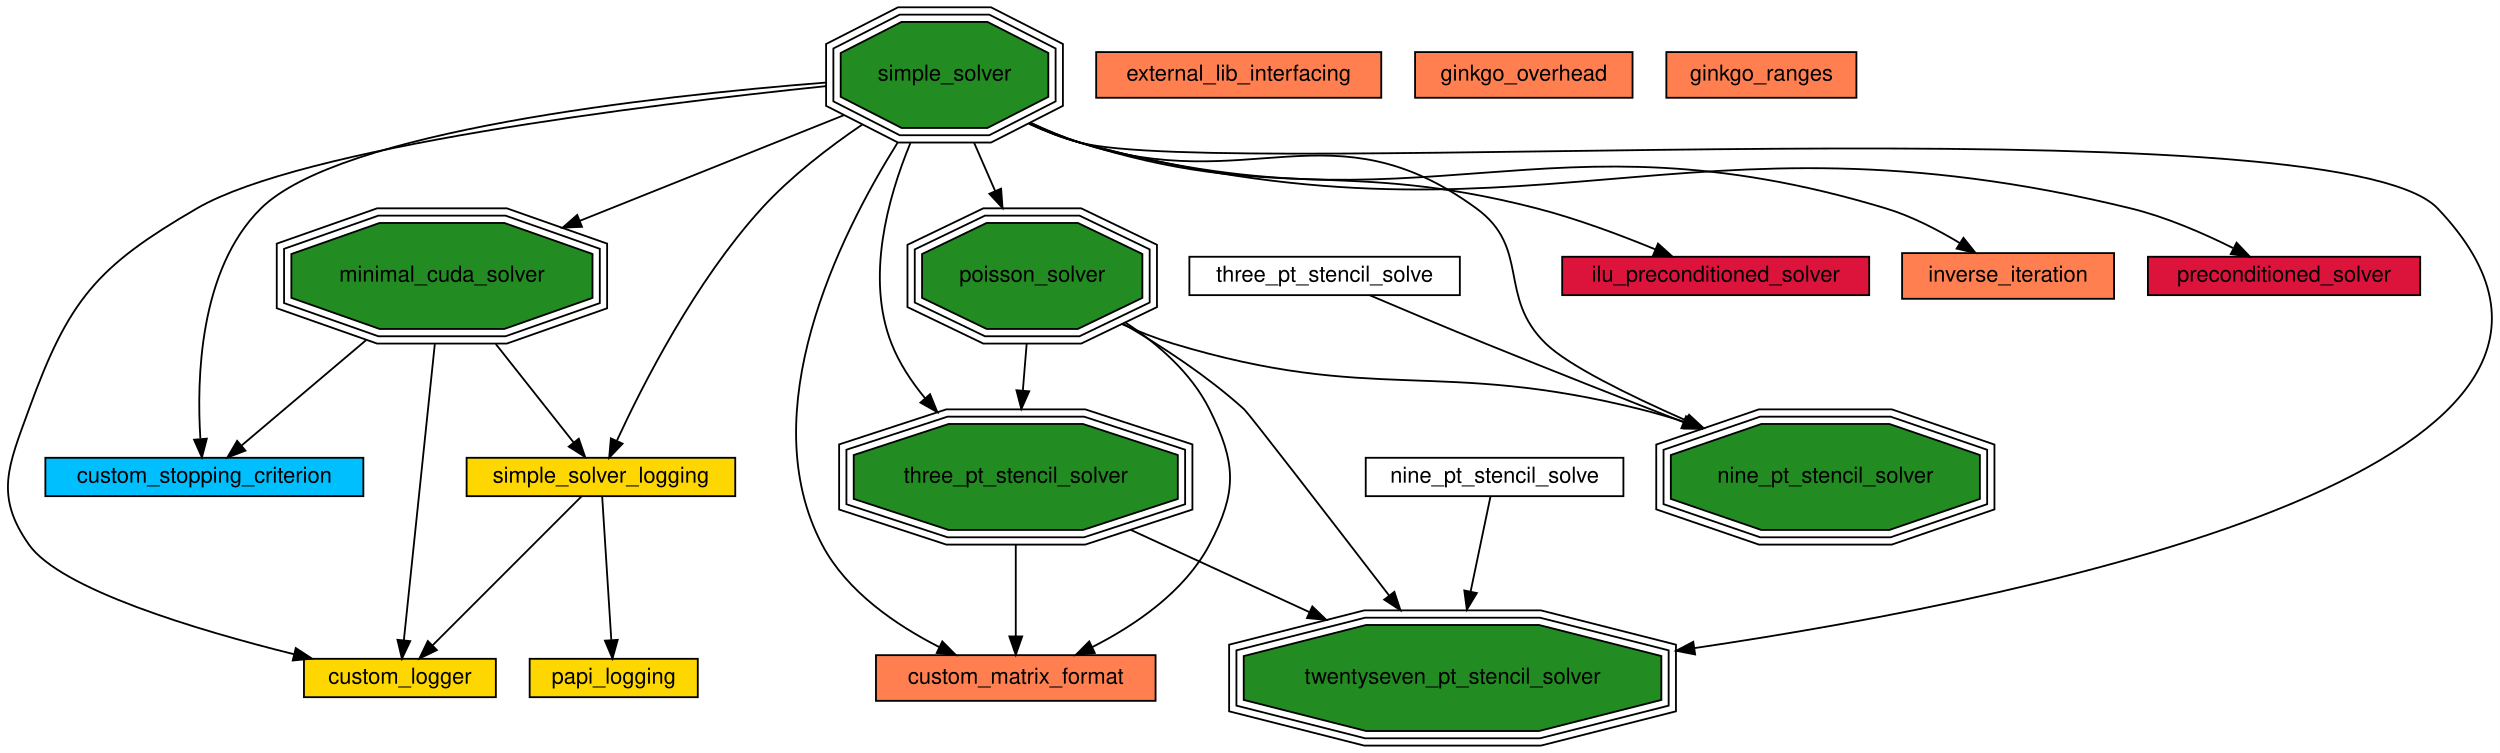
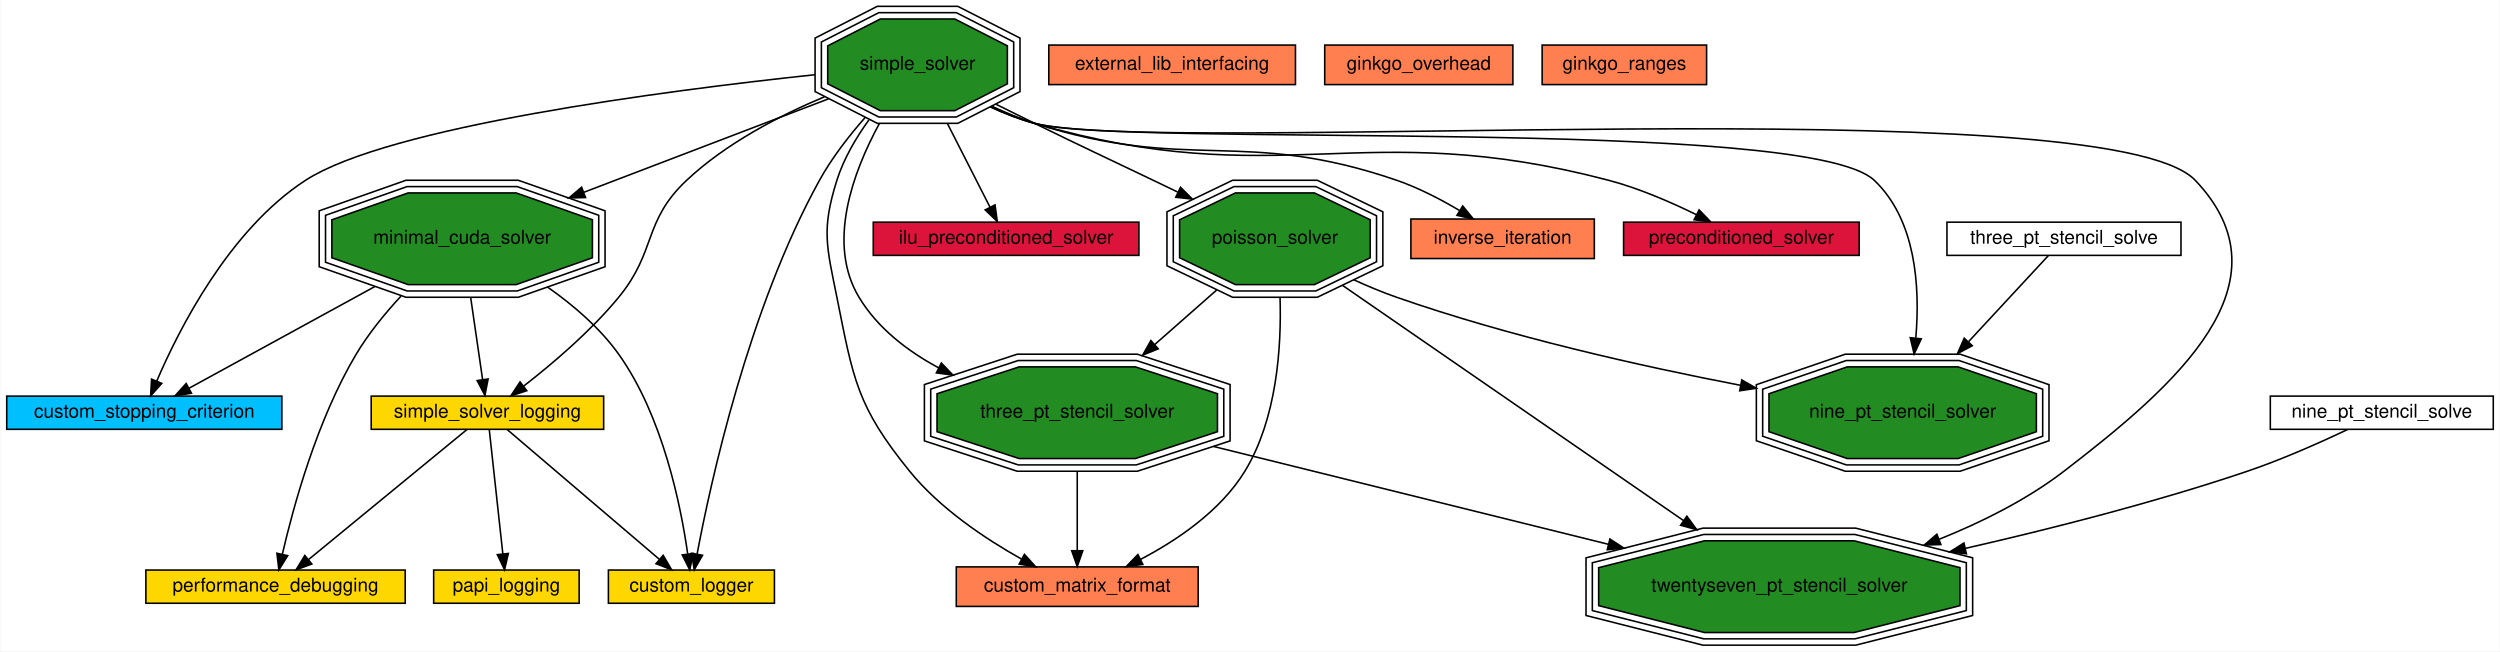
- <svg xmlns="http://www.w3.org/2000/svg" xmlns:xlink="http://www.w3.org/1999/xlink" width="1368pt" height="412pt" viewBox="0.00 0.00 1367.91 412.00">
+ <svg xmlns="http://www.w3.org/2000/svg" xmlns:xlink="http://www.w3.org/1999/xlink" width="1581pt" height="412pt" viewBox="0.00 0.00 1580.50 412.00">
  <g id="graph0" class="graph" transform="scale(1 1) rotate(0) translate(4 408)">
-     <polygon fill="#ffffff" stroke="transparent" points="-4,4 -4,-408 1363.915,-408 1363.915,4 -4,4" />
+     <polygon fill="#ffffff" stroke="transparent" points="-4,4 -4,-408 1576.5,-408 1576.5,4 -4,4" />
    <g id="node1" class="node">
      <g id="a_node1">
        <a xlink:href="" target="_top" xlink:title="Creating a custom logger with Ginkgo">
-           <polygon fill="#ffd700" stroke="#000000" points="267.283,-47.5 162.283,-47.5 162.283,-26.5 267.283,-26.5 267.283,-47.5" />
-           <text text-anchor="middle" x="214.783" y="-33.9" font-family="Helvetica,sans-Serif" font-size="12.00" fill="#000000">custom_logger</text>
+           <polygon fill="#ffd700" stroke="#000000" points="485.5,-47.5 380.5,-47.5 380.5,-26.5 485.5,-26.5 485.5,-47.5" />
+           <text text-anchor="middle" x="433" y="-33.9" font-family="Helvetica,sans-Serif" font-size="12.00" fill="#000000">custom_logger</text>
        </a>
      </g>
    </g>
    <g id="node2" class="node">
      <g id="a_node2">
        <a xlink:href="" target="_top" xlink:title="Create a custom matrix format. Matrix free iterative solve.">
-           <polygon fill="#ff7f50" stroke="#000000" points="628.283,-49.5 475.283,-49.5 475.283,-24.5 628.283,-24.5 628.283,-49.5" />
-           <text text-anchor="middle" x="551.783" y="-33.9" font-family="Helvetica,sans-Serif" font-size="12.00" fill="#000000">custom_matrix_format</text>
+           <polygon fill="#ff7f50" stroke="#000000" points="753.5,-49.5 600.5,-49.5 600.5,-24.5 753.5,-24.5 753.5,-49.5" />
+           <text text-anchor="middle" x="677" y="-33.9" font-family="Helvetica,sans-Serif" font-size="12.00" fill="#000000">custom_matrix_format</text>
        </a>
      </g>
    </g>
    <g id="node3" class="node">
      <g id="a_node3">
        <a xlink:href="" target="_top" xlink:title="Create a custom stopping criterion.">
-           <polygon fill="#00bfff" stroke="#000000" points="194.783,-157.5 20.783,-157.5 20.783,-136.5 194.783,-136.5 194.783,-157.5" />
-           <text text-anchor="middle" x="107.783" y="-143.9" font-family="Helvetica,sans-Serif" font-size="12.00" fill="#000000">custom_stopping_criterion</text>
+           <polygon fill="#00bfff" stroke="#000000" points="174,-157.5 0,-157.5 0,-136.5 174,-136.5 174,-157.5" />
+           <text text-anchor="middle" x="87" y="-143.9" font-family="Helvetica,sans-Serif" font-size="12.00" fill="#000000">custom_stopping_criterion</text>
        </a>
      </g>
    </g>
    <g id="node4" class="node">
      <g id="a_node4">
        <a xlink:href="" target="_top" xlink:title="Interface with an external library.">
-           <polygon fill="#ff7f50" stroke="#000000" points="751.783,-379.5 595.783,-379.5 595.783,-354.5 751.783,-354.5 751.783,-379.5" />
-           <text text-anchor="middle" x="673.783" y="-363.9" font-family="Helvetica,sans-Serif" font-size="12.00" fill="#000000">external_lib_interfacing</text>
+           <polygon fill="#ff7f50" stroke="#000000" points="815,-379.5 659,-379.5 659,-354.5 815,-354.5 815,-379.5" />
+           <text text-anchor="middle" x="737" y="-363.9" font-family="Helvetica,sans-Serif" font-size="12.00" fill="#000000">external_lib_interfacing</text>
        </a>
      </g>
    </g>
    <g id="node5" class="node">
      <g id="a_node5">
        <a xlink:href="" target="_top" xlink:title="Measure ginkgo overhead.">
-           <polygon fill="#ff7f50" stroke="#000000" points="889.283,-379.5 770.283,-379.5 770.283,-354.5 889.283,-354.5 889.283,-379.5" />
-           <text text-anchor="middle" x="829.783" y="-363.9" font-family="Helvetica,sans-Serif" font-size="12.00" fill="#000000">ginkgo_overhead</text>
+           <polygon fill="#ff7f50" stroke="#000000" points="952.5,-379.5 833.5,-379.5 833.5,-354.5 952.5,-354.5 952.5,-379.5" />
+           <text text-anchor="middle" x="893" y="-363.9" font-family="Helvetica,sans-Serif" font-size="12.00" fill="#000000">ginkgo_overhead</text>
        </a>
      </g>
    </g>
    <g id="node6" class="node">
      <g id="a_node6">
        <a xlink:href="" target="_top" xlink:title="Use the ranges concept in ginkgo.">
-           <polygon fill="#ff7f50" stroke="#000000" points="1011.783,-379.5 907.783,-379.5 907.783,-354.5 1011.783,-354.5 1011.783,-379.5" />
-           <text text-anchor="middle" x="959.783" y="-363.9" font-family="Helvetica,sans-Serif" font-size="12.00" fill="#000000">ginkgo_ranges</text>
+           <polygon fill="#ff7f50" stroke="#000000" points="1075,-379.5 971,-379.5 971,-354.5 1075,-354.5 1075,-379.5" />
+           <text text-anchor="middle" x="1023" y="-363.9" font-family="Helvetica,sans-Serif" font-size="12.00" fill="#000000">ginkgo_ranges</text>
        </a>
      </g>
    </g>
    <g id="node7" class="node">
      <g id="a_node7">
        <a xlink:href="" target="_top" xlink:title="Generate an incomplete factorization. ">
-           <polygon fill="#dc143c" stroke="#000000" points="1018.783,-267.5 850.783,-267.5 850.783,-246.5 1018.783,-246.5 1018.783,-267.5" />
-           <text text-anchor="middle" x="934.783" y="-253.9" font-family="Helvetica,sans-Serif" font-size="12.00" fill="#000000">ilu_preconditioned_solver</text>
+           <polygon fill="#dc143c" stroke="#000000" points="716,-267.5 548,-267.5 548,-246.5 716,-246.5 716,-267.5" />
+           <text text-anchor="middle" x="632" y="-253.9" font-family="Helvetica,sans-Serif" font-size="12.00" fill="#000000">ilu_preconditioned_solver</text>
        </a>
      </g>
    </g>
    <g id="node8" class="node">
      <g id="a_node8">
        <a xlink:href="" target="_top" xlink:title="Compute eigenvalues with inverse iteration method.">
-           <polygon fill="#ff7f50" stroke="#000000" points="1152.783,-269.5 1036.783,-269.5 1036.783,-244.5 1152.783,-244.5 1152.783,-269.5" />
-           <text text-anchor="middle" x="1094.783" y="-253.9" font-family="Helvetica,sans-Serif" font-size="12.00" fill="#000000">inverse_iteration</text>
+           <polygon fill="#ff7f50" stroke="#000000" points="1004,-269.5 888,-269.5 888,-244.5 1004,-244.5 1004,-269.5" />
+           <text text-anchor="middle" x="946" y="-253.9" font-family="Helvetica,sans-Serif" font-size="12.00" fill="#000000">inverse_iteration</text>
        </a>
      </g>
    </g>
    <g id="node9" class="node">
      <g id="a_node9">
        <a xlink:href="" target="_top" xlink:title="Use the CUDA executor. Solve a linear system.">
-           <polygon fill="#228b22" stroke="#000000" points="320.175,-244.988 320.175,-269.012 271.911,-286 203.655,-286 155.391,-269.012 155.391,-244.988 203.655,-228 271.911,-228 320.175,-244.988" />
-           <polygon fill="none" stroke="#000000" points="324.173,-242.155 324.173,-271.845 272.594,-290 202.973,-290 151.394,-271.845 151.394,-242.155 202.973,-224 272.594,-224 324.173,-242.155" />
-           <polygon fill="none" stroke="#000000" points="328.17,-239.321 328.17,-274.679 273.276,-294 202.29,-294 147.396,-274.679 147.396,-239.321 202.29,-220 273.276,-220 328.17,-239.321" />
-           <text text-anchor="middle" x="237.783" y="-253.9" font-family="Helvetica,sans-Serif" font-size="12.00" fill="#000000">minimal_cuda_solver</text>
+           <polygon fill="#228b22" stroke="#000000" points="370.392,-244.988 370.392,-269.012 322.128,-286 253.872,-286 205.608,-269.012 205.608,-244.988 253.872,-228 322.128,-228 370.392,-244.988" />
+           <polygon fill="none" stroke="#000000" points="374.39,-242.155 374.39,-271.845 322.81,-290 253.19,-290 201.61,-271.845 201.61,-242.155 253.19,-224 322.81,-224 374.39,-242.155" />
+           <polygon fill="none" stroke="#000000" points="378.387,-239.321 378.387,-274.679 323.493,-294 252.507,-294 197.613,-274.679 197.613,-239.321 252.507,-220 323.493,-220 378.387,-239.321" />
+           <text text-anchor="middle" x="288" y="-253.9" font-family="Helvetica,sans-Serif" font-size="12.00" fill="#000000">minimal_cuda_solver</text>
        </a>
      </g>
    </g>
    <g id="edge3" class="edge">
-       <path fill="none" stroke="#000000" d="M233.882,-219.68C229.003,-173.018 220.823,-94.775 216.947,-57.694" />
-       <polygon fill="#000000" stroke="#000000" points="220.411,-57.17 215.89,-47.588 213.449,-57.898 220.411,-57.17" />
+       <path fill="none" stroke="#000000" d="M341.987,-226.479C358.378,-214.981 375.161,-200.606 387,-184 414.943,-144.806 426.333,-88.052 430.633,-57.81" />
+       <polygon fill="#000000" stroke="#000000" points="434.14,-57.976 431.954,-47.609 427.198,-57.077 434.14,-57.976" />
    </g>
    <g id="edge8" class="edge">
-       <path fill="none" stroke="#000000" d="M196.293,-221.893C173.482,-202.591 146.206,-179.512 128.02,-164.123" />
-       <polygon fill="#000000" stroke="#000000" points="130.247,-161.423 120.353,-157.636 125.726,-166.767 130.247,-161.423" />
-     </g>
-     <g id="node15" class="node">
-       <g id="a_node15">
+       <path fill="none" stroke="#000000" d="M232.81,-226.797C194.683,-205.931 145.552,-179.043 115.172,-162.418" />
+       <polygon fill="#000000" stroke="#000000" points="116.832,-159.336 106.379,-157.605 113.471,-165.476 116.832,-159.336" />
+     </g>
+     <g id="node12" class="node">
+       <g id="a_node12">
+         <a xlink:href="" target="_top" xlink:title="Logging to debug performance within Ginkgo.">
+           <polygon fill="#ffd700" stroke="#000000" points="252,-47.5 88,-47.5 88,-26.5 252,-26.5 252,-47.5" />
+           <text text-anchor="middle" x="170" y="-33.9" font-family="Helvetica,sans-Serif" font-size="12.00" fill="#000000">performance_debugging</text>
+         </a>
+       </g>
+     </g>
+     <g id="edge17" class="edge">
+       <path fill="none" stroke="#000000" d="M249.334,-220.74C239.102,-209.685 228.76,-196.998 221,-184 196.196,-142.456 181.135,-87.084 174.325,-57.571" />
+       <polygon fill="#000000" stroke="#000000" points="177.698,-56.614 172.116,-47.609 170.864,-58.13 177.698,-56.614" />
+     </g>
+     <g id="node16" class="node">
+       <g id="a_node16">
        <a xlink:href="" target="_top" xlink:title="Logging within Ginkgo.">
-           <polygon fill="#ffd700" stroke="#000000" points="398.283,-157.5 251.283,-157.5 251.283,-136.5 398.283,-136.5 398.283,-157.5" />
-           <text text-anchor="middle" x="324.783" y="-143.9" font-family="Helvetica,sans-Serif" font-size="12.00" fill="#000000">simple_solver_logging</text>
-         </a>
-       </g>
-     </g>
-     <g id="edge19" class="edge">
-       <path fill="none" stroke="#000000" d="M267.238,-219.759C281.578,-201.627 298.2,-180.611 309.881,-165.842" />
-       <polygon fill="#000000" stroke="#000000" points="312.675,-167.951 316.133,-157.937 307.185,-163.609 312.675,-167.951" />
+           <polygon fill="#ffd700" stroke="#000000" points="377.5,-157.5 230.5,-157.5 230.5,-136.5 377.5,-136.5 377.5,-157.5" />
+           <text text-anchor="middle" x="304" y="-143.9" font-family="Helvetica,sans-Serif" font-size="12.00" fill="#000000">simple_solver_logging</text>
+         </a>
+       </g>
+     </g>
+     <g id="edge21" class="edge">
+       <path fill="none" stroke="#000000" d="M293.417,-219.759C295.931,-202.475 298.826,-182.569 300.952,-167.952" />
+       <polygon fill="#000000" stroke="#000000" points="304.433,-168.336 302.409,-157.937 297.506,-167.329 304.433,-168.336" />
    </g>
    <g id="node10" class="node">
      <g id="a_node10">
        <a xlink:href="" target="_top" xlink:title="Use array views to generate a nine point 2D stencil matrix. Solve a linear system.">
-           <polygon fill="#228b22" stroke="#000000" points="1079.336,-134.988 1079.336,-159.012 1029.806,-176 959.76,-176 910.231,-159.012 910.231,-134.988 959.76,-118 1029.806,-118 1079.336,-134.988" />
-           <polygon fill="none" stroke="#000000" points="1083.326,-132.129 1083.326,-161.871 1030.47,-180 959.097,-180 906.241,-161.871 906.241,-132.129 959.097,-114 1030.47,-114 1083.326,-132.129" />
-           <polygon fill="none" stroke="#000000" points="1087.316,-129.269 1087.316,-164.731 1031.133,-184 958.433,-184 902.251,-164.731 902.251,-129.269 958.433,-110 1031.133,-110 1087.316,-129.269" />
-           <text text-anchor="middle" x="994.783" y="-143.9" font-family="Helvetica,sans-Serif" font-size="12.00" fill="#000000">nine_pt_stencil_solver</text>
+           <polygon fill="#228b22" stroke="#000000" points="1283.553,-134.988 1283.553,-159.012 1234.023,-176 1163.977,-176 1114.447,-159.012 1114.447,-134.988 1163.977,-118 1234.023,-118 1283.553,-134.988" />
+           <polygon fill="none" stroke="#000000" points="1287.542,-132.129 1287.542,-161.871 1234.686,-180 1163.314,-180 1110.458,-161.871 1110.458,-132.129 1163.314,-114 1234.686,-114 1287.542,-132.129" />
+           <polygon fill="none" stroke="#000000" points="1291.532,-129.269 1291.532,-164.731 1235.35,-184 1162.65,-184 1106.468,-164.731 1106.468,-129.269 1162.65,-110 1235.35,-110 1291.532,-129.269" />
+           <text text-anchor="middle" x="1199" y="-143.9" font-family="Helvetica,sans-Serif" font-size="12.00" fill="#000000">nine_pt_stencil_solver</text>
        </a>
      </g>
    </g>
    <g id="node11" class="node">
      <g id="a_node11">
        <a xlink:href="" target="_top" xlink:title="Logging with PAPI.">
-           <polygon fill="#ffd700" stroke="#000000" points="377.783,-47.5 285.783,-47.5 285.783,-26.5 377.783,-26.5 377.783,-47.5" />
-           <text text-anchor="middle" x="331.783" y="-33.9" font-family="Helvetica,sans-Serif" font-size="12.00" fill="#000000">papi_logging</text>
-         </a>
-       </g>
-     </g>
-     <g id="node12" class="node">
-       <g id="a_node12">
+           <polygon fill="#ffd700" stroke="#000000" points="362,-47.5 270,-47.5 270,-26.5 362,-26.5 362,-47.5" />
+           <text text-anchor="middle" x="316" y="-33.9" font-family="Helvetica,sans-Serif" font-size="12.00" fill="#000000">papi_logging</text>
+         </a>
+       </g>
+     </g>
+     <g id="node13" class="node">
+       <g id="a_node13">
        <a xlink:href="" target="_top" xlink:title="Solve the poisson problem. Generate the matrix within Ginkgo.">
-           <polygon fill="#228b22" stroke="#000000" points="621.06,-244.988 621.06,-269.012 585.751,-286 535.816,-286 500.507,-269.012 500.507,-244.988 535.816,-228 585.751,-228 621.06,-244.988" />
-           <polygon fill="none" stroke="#000000" points="625.053,-242.471 625.053,-271.529 586.66,-290 534.907,-290 496.514,-271.529 496.514,-242.471 534.907,-224 586.66,-224 625.053,-242.471" />
-           <polygon fill="none" stroke="#000000" points="629.046,-239.955 629.046,-274.045 587.569,-294 533.998,-294 492.521,-274.045 492.521,-239.955 533.998,-220 587.569,-220 629.046,-239.955" />
-           <text text-anchor="middle" x="560.783" y="-253.9" font-family="Helvetica,sans-Serif" font-size="12.00" fill="#000000">poisson_solver</text>
+           <polygon fill="#228b22" stroke="#000000" points="862.276,-244.988 862.276,-269.012 826.967,-286 777.033,-286 741.724,-269.012 741.724,-244.988 777.033,-228 826.967,-228 862.276,-244.988" />
+           <polygon fill="none" stroke="#000000" points="866.269,-242.471 866.269,-271.529 827.876,-290 776.124,-290 737.731,-271.529 737.731,-242.471 776.124,-224 827.876,-224 866.269,-242.471" />
+           <polygon fill="none" stroke="#000000" points="870.263,-239.955 870.263,-274.045 828.786,-294 775.214,-294 733.737,-274.045 733.737,-239.955 775.214,-220 828.786,-220 870.263,-239.955" />
+           <text text-anchor="middle" x="802" y="-253.9" font-family="Helvetica,sans-Serif" font-size="12.00" fill="#000000">poisson_solver</text>
        </a>
      </g>
    </g>
    <g id="edge5" class="edge">
-       <path fill="none" stroke="#000000" d="M611.902,-231.436C629.809,-219.641 647.903,-203.802 657.783,-184 672.467,-154.571 673.083,-139.113 657.783,-110 644.248,-84.244 617.057,-65.803 593.605,-53.898" />
-       <polygon fill="#000000" stroke="#000000" points="595.03,-50.7 584.503,-49.502 591.985,-57.003 595.03,-50.7" />
+       <path fill="none" stroke="#000000" d="M805.252,-219.835C806.22,-188.349 803.248,-143.165 783,-110 767.684,-84.914 740.122,-66.334 716.942,-54.198" />
+       <polygon fill="#000000" stroke="#000000" points="718.49,-51.059 707.982,-49.706 715.352,-57.316 718.49,-51.059" />
    </g>
    <g id="edge13" class="edge">
-       <path fill="none" stroke="#000000" d="M610.003,-230.607C619.051,-226.552 628.556,-222.792 637.783,-220 747.756,-186.724 782.329,-211.917 893.783,-184 901.856,-181.978 910.178,-179.539 918.419,-176.889" />
-       <polygon fill="#000000" stroke="#000000" points="919.649,-180.168 928.036,-173.694 917.442,-173.525 919.649,-180.168" />
-     </g>
-     <g id="node16" class="node">
-       <g id="a_node16">
-         <a xlink:href="" target="_top" xlink:title="Use array views to generate stencil matrix. Solve a linear system.">
-           <polygon fill="#228b22" stroke="#000000" points="640.458,-134.988 640.458,-159.012 588.513,-176 515.053,-176 463.109,-159.012 463.109,-134.988 515.053,-118 588.513,-118 640.458,-134.988" />
-           <polygon fill="none" stroke="#000000" points="644.451,-132.086 644.451,-161.914 589.149,-180 514.418,-180 459.116,-161.914 459.116,-132.086 514.418,-114 589.149,-114 644.451,-132.086" />
-           <polygon fill="none" stroke="#000000" points="648.444,-129.184 648.444,-164.816 589.784,-184 513.783,-184 455.123,-164.816 455.123,-129.184 513.783,-110 589.784,-110 648.444,-129.184" />
-           <text text-anchor="middle" x="551.783" y="-143.9" font-family="Helvetica,sans-Serif" font-size="12.00" fill="#000000">three_pt_stencil_solver</text>
-         </a>
-       </g>
-     </g>
-     <g id="edge21" class="edge">
-       <path fill="none" stroke="#000000" d="M557.736,-219.759C557.069,-211.606 556.354,-202.869 555.66,-194.38" />
-       <polygon fill="#000000" stroke="#000000" points="559.131,-193.884 554.827,-184.203 552.154,-194.455 559.131,-193.884" />
+       <path fill="none" stroke="#000000" d="M851.847,-231.064C860.746,-227.008 870.039,-223.131 879,-220 949.977,-195.203 1032.794,-176.575 1096.393,-164.344" />
+       <polygon fill="#000000" stroke="#000000" points="1097.26,-167.742 1106.43,-162.436 1095.952,-160.865 1097.26,-167.742" />
    </g>
    <g id="node17" class="node">
      <g id="a_node17">
+         <a xlink:href="" target="_top" xlink:title="Use array views to generate stencil matrix. Solve a linear system.">
+           <polygon fill="#228b22" stroke="#000000" points="765.674,-134.988 765.674,-159.012 713.73,-176 640.27,-176 588.326,-159.012 588.326,-134.988 640.27,-118 713.73,-118 765.674,-134.988" />
+           <polygon fill="none" stroke="#000000" points="769.667,-132.086 769.667,-161.914 714.365,-180 639.635,-180 584.333,-161.914 584.333,-132.086 639.635,-114 714.365,-114 769.667,-132.086" />
+           <polygon fill="none" stroke="#000000" points="773.66,-129.184 773.66,-164.816 715.001,-184 638.999,-184 580.34,-164.816 580.34,-129.184 638.999,-110 715.001,-110 773.66,-129.184" />
+           <text text-anchor="middle" x="677" y="-143.9" font-family="Helvetica,sans-Serif" font-size="12.00" fill="#000000">three_pt_stencil_solver</text>
+         </a>
+       </g>
+     </g>
+     <g id="edge23" class="edge">
+       <path fill="none" stroke="#000000" d="M765.172,-224.591C752.891,-213.784 739.01,-201.569 725.956,-190.081" />
+       <polygon fill="#000000" stroke="#000000" points="728.204,-187.397 718.385,-183.418 723.579,-192.652 728.204,-187.397" />
+     </g>
+     <g id="node18" class="node">
+       <g id="a_node18">
        <a xlink:href="" target="_top" xlink:title="Use array views to generate twentyseven point 3D stencil matrix. Solve a linear system.">
-           <polygon fill="#228b22" stroke="#000000" points="905.043,-24.988 905.043,-49.012 838.111,-66 743.455,-66 676.523,-49.012 676.523,-24.988 743.455,-8 838.111,-8 905.043,-24.988" />
-           <polygon fill="none" stroke="#000000" points="909.039,-21.875 909.039,-52.125 838.61,-70 742.957,-70 672.527,-52.125 672.527,-21.875 742.957,-4 838.61,-4 909.039,-21.875" />
-           <polygon fill="none" stroke="#000000" points="913.035,-18.763 913.035,-55.237 839.109,-74 742.458,-74 668.531,-55.237 668.531,-18.763 742.458,0 839.109,0 913.035,-18.763" />
-           <text text-anchor="middle" x="790.783" y="-33.9" font-family="Helvetica,sans-Serif" font-size="12.00" fill="#000000">twentyseven_pt_stencil_solver</text>
-         </a>
-       </g>
-     </g>
-     <g id="edge23" class="edge">
-       <path fill="none" stroke="#000000" d="M610.572,-230.851C632.147,-218.254 656.951,-201.98 676.783,-184 679.186,-181.822 723.465,-124.491 756.117,-82.084" />
-       <polygon fill="#000000" stroke="#000000" points="758.945,-84.148 762.271,-74.089 753.398,-79.879 758.945,-84.148" />
-     </g>
-     <g id="node13" class="node">
-       <g id="a_node13">
-         <a xlink:href="" target="_top" xlink:title="Use a preconditioner in Ginkgo. Solve a linear system.">
-           <polygon fill="#dc143c" stroke="#000000" points="1320.283,-267.5 1171.283,-267.5 1171.283,-246.5 1320.283,-246.5 1320.283,-267.5" />
-           <text text-anchor="middle" x="1245.783" y="-253.9" font-family="Helvetica,sans-Serif" font-size="12.00" fill="#000000">preconditioned_solver</text>
-         </a>
-       </g>
+           <polygon fill="#228b22" stroke="#000000" points="1235.26,-24.988 1235.26,-49.012 1168.328,-66 1073.672,-66 1006.74,-49.012 1006.74,-24.988 1073.672,-8 1168.328,-8 1235.26,-24.988" />
+           <polygon fill="none" stroke="#000000" points="1239.256,-21.875 1239.256,-52.125 1168.827,-70 1073.173,-70 1002.744,-52.125 1002.744,-21.875 1073.173,-4 1168.827,-4 1239.256,-21.875" />
+           <polygon fill="none" stroke="#000000" points="1243.252,-18.763 1243.252,-55.237 1169.325,-74 1072.675,-74 998.748,-55.237 998.748,-18.763 1072.675,0 1169.325,0 1243.252,-18.763" />
+           <text text-anchor="middle" x="1121" y="-33.9" font-family="Helvetica,sans-Serif" font-size="12.00" fill="#000000">twentyseven_pt_stencil_solver</text>
+         </a>
+       </g>
+     </g>
+     <g id="edge25" class="edge">
+       <path fill="none" stroke="#000000" d="M844.691,-227.558C900.178,-189.291 997.413,-122.232 1060.49,-78.731" />
+       <polygon fill="#000000" stroke="#000000" points="1062.527,-81.578 1068.772,-73.019 1058.553,-75.815 1062.527,-81.578" />
    </g>
    <g id="node14" class="node">
      <g id="a_node14">
+         <a xlink:href="" target="_top" xlink:title="Use a preconditioner in Ginkgo. Solve a linear system.">
+           <polygon fill="#dc143c" stroke="#000000" points="1171.5,-267.5 1022.5,-267.5 1022.5,-246.5 1171.5,-246.5 1171.5,-267.5" />
+           <text text-anchor="middle" x="1097" y="-253.9" font-family="Helvetica,sans-Serif" font-size="12.00" fill="#000000">preconditioned_solver</text>
+         </a>
+       </g>
+     </g>
+     <g id="node15" class="node">
+       <g id="a_node15">
        <a xlink:href="" target="_top" xlink:title="Solve a simple linear system with CG. Read a matrix and right hand side from a file.">
-           <polygon fill="#228b22" stroke="#000000" points="569.591,-354.988 569.591,-379.012 536.314,-396 489.253,-396 455.975,-379.012 455.975,-354.988 489.253,-338 536.314,-338 569.591,-354.988" />
-           <polygon fill="none" stroke="#000000" points="573.585,-352.537 573.585,-381.463 537.273,-400 488.294,-400 451.981,-381.463 451.981,-352.537 488.294,-334 537.273,-334 573.585,-352.537" />
-           <polygon fill="none" stroke="#000000" points="577.579,-350.086 577.579,-383.914 538.232,-404 487.334,-404 447.988,-383.914 447.988,-350.086 487.334,-330 538.232,-330 577.579,-350.086" />
-           <text text-anchor="middle" x="512.783" y="-363.9" font-family="Helvetica,sans-Serif" font-size="12.00" fill="#000000">simple_solver</text>
+           <polygon fill="#228b22" stroke="#000000" points="632.808,-354.988 632.808,-379.012 599.531,-396 552.469,-396 519.192,-379.012 519.192,-354.988 552.469,-338 599.531,-338 632.808,-354.988" />
+           <polygon fill="none" stroke="#000000" points="636.802,-352.537 636.802,-381.463 600.49,-400 551.51,-400 515.198,-381.463 515.198,-352.537 551.51,-334 600.49,-334 636.802,-352.537" />
+           <polygon fill="none" stroke="#000000" points="640.795,-350.086 640.795,-383.914 601.449,-404 550.551,-404 511.204,-383.914 511.204,-350.086 550.551,-330 601.449,-330 640.795,-350.086" />
+           <text text-anchor="middle" x="576" y="-363.9" font-family="Helvetica,sans-Serif" font-size="12.00" fill="#000000">simple_solver</text>
        </a>
      </g>
    </g>
    <g id="edge1" class="edge">
-       <path fill="none" stroke="#000000" d="M447.955,-360.866C347.871,-350.498 161.268,-327.331 103.783,-294 48.647,-262.031 33.533,-243.908 11.783,-184 .559,-153.085 -7.133,-136.905 11.783,-110 28.919,-85.628 103.161,-63.354 156.91,-49.984" />
-       <polygon fill="#000000" stroke="#000000" points="157.807,-53.368 166.69,-47.593 156.144,-46.568 157.807,-53.368" />
+       <path fill="none" stroke="#000000" d="M542.984,-333.838C532.589,-322.018 521.799,-308.118 514,-294 469.06,-212.65 445.089,-102.788 436.606,-57.658" />
+       <polygon fill="#000000" stroke="#000000" points="440.016,-56.846 434.78,-47.636 433.13,-58.101 440.016,-56.846" />
    </g>
    <g id="edge4" class="edge">
-       <path fill="none" stroke="#000000" d="M487.007,-329.761C454.644,-277.984 407.71,-182.449 445.783,-110 459.319,-84.244 486.509,-65.803 509.962,-53.898" />
-       <polygon fill="#000000" stroke="#000000" points="511.581,-57.003 519.063,-49.502 508.536,-50.7 511.581,-57.003" />
+       <path fill="none" stroke="#000000" d="M545.283,-332.212C537.057,-320.811 529.27,-307.567 525,-294 515.127,-262.628 518.529,-252.246 525,-220 535.426,-168.044 537.601,-151.142 571,-110 590.185,-86.367 618.969,-67.214 641.703,-54.466" />
+       <polygon fill="#000000" stroke="#000000" points="643.601,-57.418 650.714,-49.566 640.257,-51.268 643.601,-57.418" />
    </g>
    <g id="edge7" class="edge">
-       <path fill="none" stroke="#000000" d="M447.85,-362.817C352.61,-355.321 181.672,-336.247 138.783,-294 104.858,-260.582 103.555,-200.06 105.599,-168.093" />
-       <polygon fill="#000000" stroke="#000000" points="109.121,-167.963 106.449,-157.71 102.144,-167.391 109.121,-167.963" />
+       <path fill="none" stroke="#000000" d="M511.166,-360.756C415.259,-350.53 241.275,-327.9 189,-294 140.555,-262.584 108.685,-199.288 94.861,-166.972" />
+       <polygon fill="#000000" stroke="#000000" points="98.062,-165.554 91.009,-157.648 91.593,-168.227 98.062,-165.554" />
    </g>
    <g id="edge9" class="edge">
-       <path fill="none" stroke="#000000" d="M559.613,-340.789C568.435,-336.663 577.736,-332.832 586.783,-330 693.916,-296.469 728.072,-321.992 836.783,-294 858.98,-288.285 883.073,-279.229 901.816,-271.507" />
-       <polygon fill="#000000" stroke="#000000" points="903.224,-274.712 911.091,-267.616 900.516,-268.257 903.224,-274.712" />
+       <path fill="none" stroke="#000000" d="M594.959,-329.759C603.931,-312.136 614.29,-291.788 621.768,-277.099" />
+       <polygon fill="#000000" stroke="#000000" points="625.014,-278.436 626.432,-267.937 618.776,-275.26 625.014,-278.436" />
    </g>
    <g id="edge10" class="edge">
-       <path fill="none" stroke="#000000" d="M559.075,-340.513C568.029,-336.36 577.515,-332.591 586.783,-330 776.176,-277.064 839.513,-350.799 1027.783,-294 1041.976,-289.718 1056.522,-282.142 1068.419,-274.955" />
-       <polygon fill="#000000" stroke="#000000" points="1070.344,-277.879 1076.951,-269.596 1066.621,-271.952 1070.344,-277.879" />
+       <path fill="none" stroke="#000000" d="M622.86,-340.886C631.679,-336.749 640.971,-332.89 650,-330 748.123,-298.591 781.54,-327.409 879,-294 892.687,-289.308 906.853,-281.913 918.613,-274.964" />
+       <polygon fill="#000000" stroke="#000000" points="920.768,-277.749 927.474,-269.546 917.117,-271.777 920.768,-277.749" />
    </g>
    <g id="edge11" class="edge">
-       <path fill="none" stroke="#000000" d="M457.794,-345.004C416.295,-328.405 358.884,-305.44 313.114,-287.132" />
-       <polygon fill="#000000" stroke="#000000" points="314.414,-283.882 303.829,-283.418 311.814,-290.382 314.414,-283.882" />
+       <path fill="none" stroke="#000000" d="M519.787,-345.53C475.665,-328.678 413.763,-305.034 365.028,-286.42" />
+       <polygon fill="#000000" stroke="#000000" points="366.056,-283.067 355.466,-282.768 363.559,-289.606 366.056,-283.067" />
    </g>
    <g id="edge12" class="edge">
-       <path fill="none" stroke="#000000" d="M560.065,-340.761C568.762,-336.689 577.904,-332.884 586.783,-330 679.765,-299.802 724.811,-351.628 803.783,-294 833.649,-272.206 815.261,-245.758 841.783,-220 854.033,-208.103 886.616,-191.991 918.581,-177.931" />
-       <polygon fill="#000000" stroke="#000000" points="920.233,-181.03 928.009,-173.833 917.442,-174.61 920.233,-181.03" />
+       <path fill="none" stroke="#000000" d="M622.263,-340.408C631.22,-336.265 640.714,-332.527 650,-330 707.061,-314.474 1138.068,-334.668 1181,-294 1207.276,-269.11 1210.098,-227.147 1207.314,-194.411" />
+       <polygon fill="#000000" stroke="#000000" points="1210.761,-193.721 1206.236,-184.141 1203.799,-194.451 1210.761,-193.721" />
+     </g>
+     <g id="edge18" class="edge">
+       <path fill="none" stroke="#000000" d="M625.702,-342.012C633.812,-337.974 642.132,-333.855 650,-330 683.203,-313.732 691.67,-310.007 725,-294 730.014,-291.592 735.211,-289.096 740.43,-286.589" />
+       <polygon fill="#000000" stroke="#000000" points="742.315,-289.566 749.813,-282.081 739.284,-283.256 742.315,-289.566" />
+     </g>
+     <g id="edge19" class="edge">
+       <path fill="none" stroke="#000000" d="M622.329,-340.644C631.28,-336.478 640.755,-332.671 650,-330 805.755,-285.001 856.195,-335.19 1013,-294 1032.145,-288.971 1052.488,-280.111 1068.359,-272.322" />
+       <polygon fill="#000000" stroke="#000000" points="1070.261,-275.283 1077.612,-267.654 1067.108,-269.033 1070.261,-275.283" />
+     </g>
+     <g id="edge20" class="edge">
+       <path fill="none" stroke="#000000" d="M517.153,-346.794C488.418,-334.775 454.789,-317.28 430,-294 402.272,-267.96 411.151,-249.388 387,-220 369.2,-198.34 344.685,-177.628 326.916,-163.835" />
+       <polygon fill="#000000" stroke="#000000" points="328.87,-160.924 318.795,-157.647 324.627,-166.492 328.87,-160.924" />
+     </g>
+     <g id="edge22" class="edge">
+       <path fill="none" stroke="#000000" d="M551.916,-329.967C534.945,-298.769 518.565,-253.928 539,-220 550.694,-200.584 569.474,-186.064 589.462,-175.312" />
+       <polygon fill="#000000" stroke="#000000" points="591.06,-178.426 598.396,-170.782 587.894,-172.183 591.06,-178.426" />
+     </g>
+     <g id="edge24" class="edge">
+       <path fill="none" stroke="#000000" d="M622.225,-340.266C631.186,-336.137 640.691,-332.44 650,-330 728.986,-309.298 1327.694,-353.135 1384,-294 1445.863,-229.028 1372.155,-164.638 1301,-110 1277.672,-92.088 1249.347,-77.907 1222.137,-66.995" />
+       <polygon fill="#000000" stroke="#000000" points="1223.158,-63.636 1212.569,-63.271 1220.619,-70.16 1223.158,-63.636" />
+     </g>
+     <g id="edge2" class="edge">
+       <path fill="none" stroke="#000000" d="M316.369,-136.453C338.658,-117.447 385.752,-77.289 412.783,-54.239" />
+       <polygon fill="#000000" stroke="#000000" points="415.141,-56.829 420.479,-47.677 410.599,-51.502 415.141,-56.829" />
+     </g>
+     <g id="edge15" class="edge">
+       <path fill="none" stroke="#000000" d="M305.151,-136.453C307.126,-118.348 311.195,-81.05 313.75,-57.629" />
+       <polygon fill="#000000" stroke="#000000" points="317.23,-57.998 314.835,-47.677 310.271,-57.238 317.23,-57.998" />
    </g>
    <g id="edge16" class="edge">
-       <path fill="none" stroke="#000000" d="M529.034,-329.759C532.709,-321.337 536.656,-312.293 540.475,-303.541" />
-       <polygon fill="#000000" stroke="#000000" points="543.758,-304.768 544.549,-294.203 537.342,-301.968 543.758,-304.768" />
-     </g>
-     <g id="edge17" class="edge">
-       <path fill="none" stroke="#000000" d="M559.035,-340.369C567.994,-336.23 577.491,-332.503 586.783,-330 834.029,-263.409 912.989,-354.546 1161.783,-294 1181.273,-289.257 1201.905,-280.233 1217.844,-272.284" />
-       <polygon fill="#000000" stroke="#000000" points="1219.816,-275.206 1227.11,-267.522 1216.616,-268.981 1219.816,-275.206" />
-     </g>
-     <g id="edge18" class="edge">
-       <path fill="none" stroke="#000000" d="M467.86,-339.892C449.428,-327.397 428.723,-311.464 412.783,-294 376.37,-254.107 347.338,-196.845 333.536,-166.927" />
-       <polygon fill="#000000" stroke="#000000" points="336.61,-165.23 329.303,-157.559 330.231,-168.113 336.61,-165.23" />
-     </g>
-     <g id="edge20" class="edge">
-       <path fill="none" stroke="#000000" d="M494.125,-329.714C481.579,-299.358 469.683,-255.824 483.783,-220 488.003,-209.28 494.62,-199.202 502.105,-190.157" />
-       <polygon fill="#000000" stroke="#000000" points="504.881,-192.3 508.867,-182.484 499.629,-187.672 504.881,-192.3" />
-     </g>
-     <g id="edge22" class="edge">
-       <path fill="none" stroke="#000000" d="M559.007,-340.262C567.968,-336.133 577.473,-332.437 586.783,-330 666.741,-309.069 1272.771,-353.842 1329.783,-294 1461.989,-155.233 1122.127,-82.859 923.084,-53.355" />
-       <polygon fill="#000000" stroke="#000000" points="923.528,-49.883 913.126,-51.897 922.514,-56.809 923.528,-49.883" />
-     </g>
-     <g id="edge2" class="edge">
-       <path fill="none" stroke="#000000" d="M314.236,-136.453C295.394,-117.611 255.763,-77.98 232.622,-54.839" />
-       <polygon fill="#000000" stroke="#000000" points="235.006,-52.273 225.46,-47.677 230.056,-57.223 235.006,-52.273" />
-     </g>
-     <g id="edge15" class="edge">
-       <path fill="none" stroke="#000000" d="M325.454,-136.453C326.601,-118.43 328.959,-81.387 330.45,-57.948" />
-       <polygon fill="#000000" stroke="#000000" points="333.962,-57.879 331.104,-47.677 326.976,-57.434 333.962,-57.879" />
+       <path fill="none" stroke="#000000" d="M291.151,-136.453C267.999,-117.447 219.08,-77.289 191,-54.239" />
+       <polygon fill="#000000" stroke="#000000" points="192.957,-51.317 183.006,-47.677 188.515,-56.727 192.957,-51.317" />
    </g>
    <g id="edge6" class="edge">
-       <path fill="none" stroke="#000000" d="M551.783,-109.759C551.783,-93.17 551.783,-74.166 551.783,-59.742" />
-       <polygon fill="#000000" stroke="#000000" points="555.283,-59.719 551.783,-49.719 548.283,-59.719 555.283,-59.719" />
-     </g>
-     <g id="edge24" class="edge">
-       <path fill="none" stroke="#000000" d="M614.578,-118.099C644.537,-104.31 680.686,-87.672 712.425,-73.065" />
-       <polygon fill="#000000" stroke="#000000" points="714.064,-76.163 721.685,-68.803 711.137,-69.804 714.064,-76.163" />
-     </g>
-     <g id="node18" class="node">
-       <polygon fill="#ffffff" stroke="#000000" points="794.783,-267.5 646.783,-267.5 646.783,-246.5 794.783,-246.5 794.783,-267.5" />
-       <text text-anchor="middle" x="720.783" y="-253.9" font-family="Helvetica,sans-Serif" font-size="12.00" fill="#000000">three_pt_stencil_solve</text>
+       <path fill="none" stroke="#000000" d="M677,-109.759C677,-93.17 677,-74.166 677,-59.742" />
+       <polygon fill="#000000" stroke="#000000" points="680.5,-59.719 677,-49.719 673.5,-59.719 680.5,-59.719" />
+     </g>
+     <g id="edge26" class="edge">
+       <path fill="none" stroke="#000000" d="M763.134,-125.66C834.477,-107.986 936.237,-82.775 1013.019,-63.752" />
+       <polygon fill="#000000" stroke="#000000" points="1013.865,-67.148 1022.73,-61.346 1012.182,-60.354 1013.865,-67.148" />
+     </g>
+     <g id="node19" class="node">
+       <polygon fill="#ffffff" stroke="#000000" points="1375,-267.5 1227,-267.5 1227,-246.5 1375,-246.5 1375,-267.5" />
+       <text text-anchor="middle" x="1301" y="-253.9" font-family="Helvetica,sans-Serif" font-size="12.00" fill="#000000">three_pt_stencil_solve</text>
    </g>
    <g id="edge14" class="edge">
-       <path fill="none" stroke="#000000" d="M745.374,-246.475C762.985,-238.982 787.288,-228.736 808.783,-220 844.176,-205.617 883.539,-190.099 916.907,-177.084" />
-       <polygon fill="#000000" stroke="#000000" points="918.556,-180.198 926.604,-173.307 916.015,-173.676 918.556,-180.198" />
-     </g>
-     <g id="node19" class="node">
-       <polygon fill="#ffffff" stroke="#000000" points="884.283,-157.5 743.283,-157.5 743.283,-136.5 884.283,-136.5 884.283,-157.5" />
-       <text text-anchor="middle" x="813.783" y="-143.9" font-family="Helvetica,sans-Serif" font-size="12.00" fill="#000000">nine_pt_stencil_solve</text>
-     </g>
-     <g id="edge25" class="edge">
-       <path fill="none" stroke="#000000" d="M811.578,-136.453C809.05,-124.364 804.733,-103.717 800.685,-84.358" />
-       <polygon fill="#000000" stroke="#000000" points="804.077,-83.476 798.604,-74.404 797.225,-84.909 804.077,-83.476" />
+       <path fill="none" stroke="#000000" d="M1291.22,-246.453C1279.547,-233.865 1259.27,-211.997 1240.697,-191.968" />
+       <polygon fill="#000000" stroke="#000000" points="1243.05,-189.357 1233.684,-184.404 1237.917,-194.117 1243.05,-189.357" />
+     </g>
+     <g id="node20" class="node">
+       <polygon fill="#ffffff" stroke="#000000" points="1572.5,-157.5 1431.5,-157.5 1431.5,-136.5 1572.5,-136.5 1572.5,-157.5" />
+       <text text-anchor="middle" x="1502" y="-143.9" font-family="Helvetica,sans-Serif" font-size="12.00" fill="#000000">nine_pt_stencil_solve</text>
+     </g>
+     <g id="edge27" class="edge">
+       <path fill="none" stroke="#000000" d="M1480.385,-136.381C1463.44,-128.355 1439.106,-117.478 1417,-110 1359.178,-90.441 1293.382,-73.69 1238.53,-61.186" />
+       <polygon fill="#000000" stroke="#000000" points="1239.299,-57.771 1228.773,-58.98 1237.755,-64.599 1239.299,-57.771" />
    </g>
  </g>
</svg>
